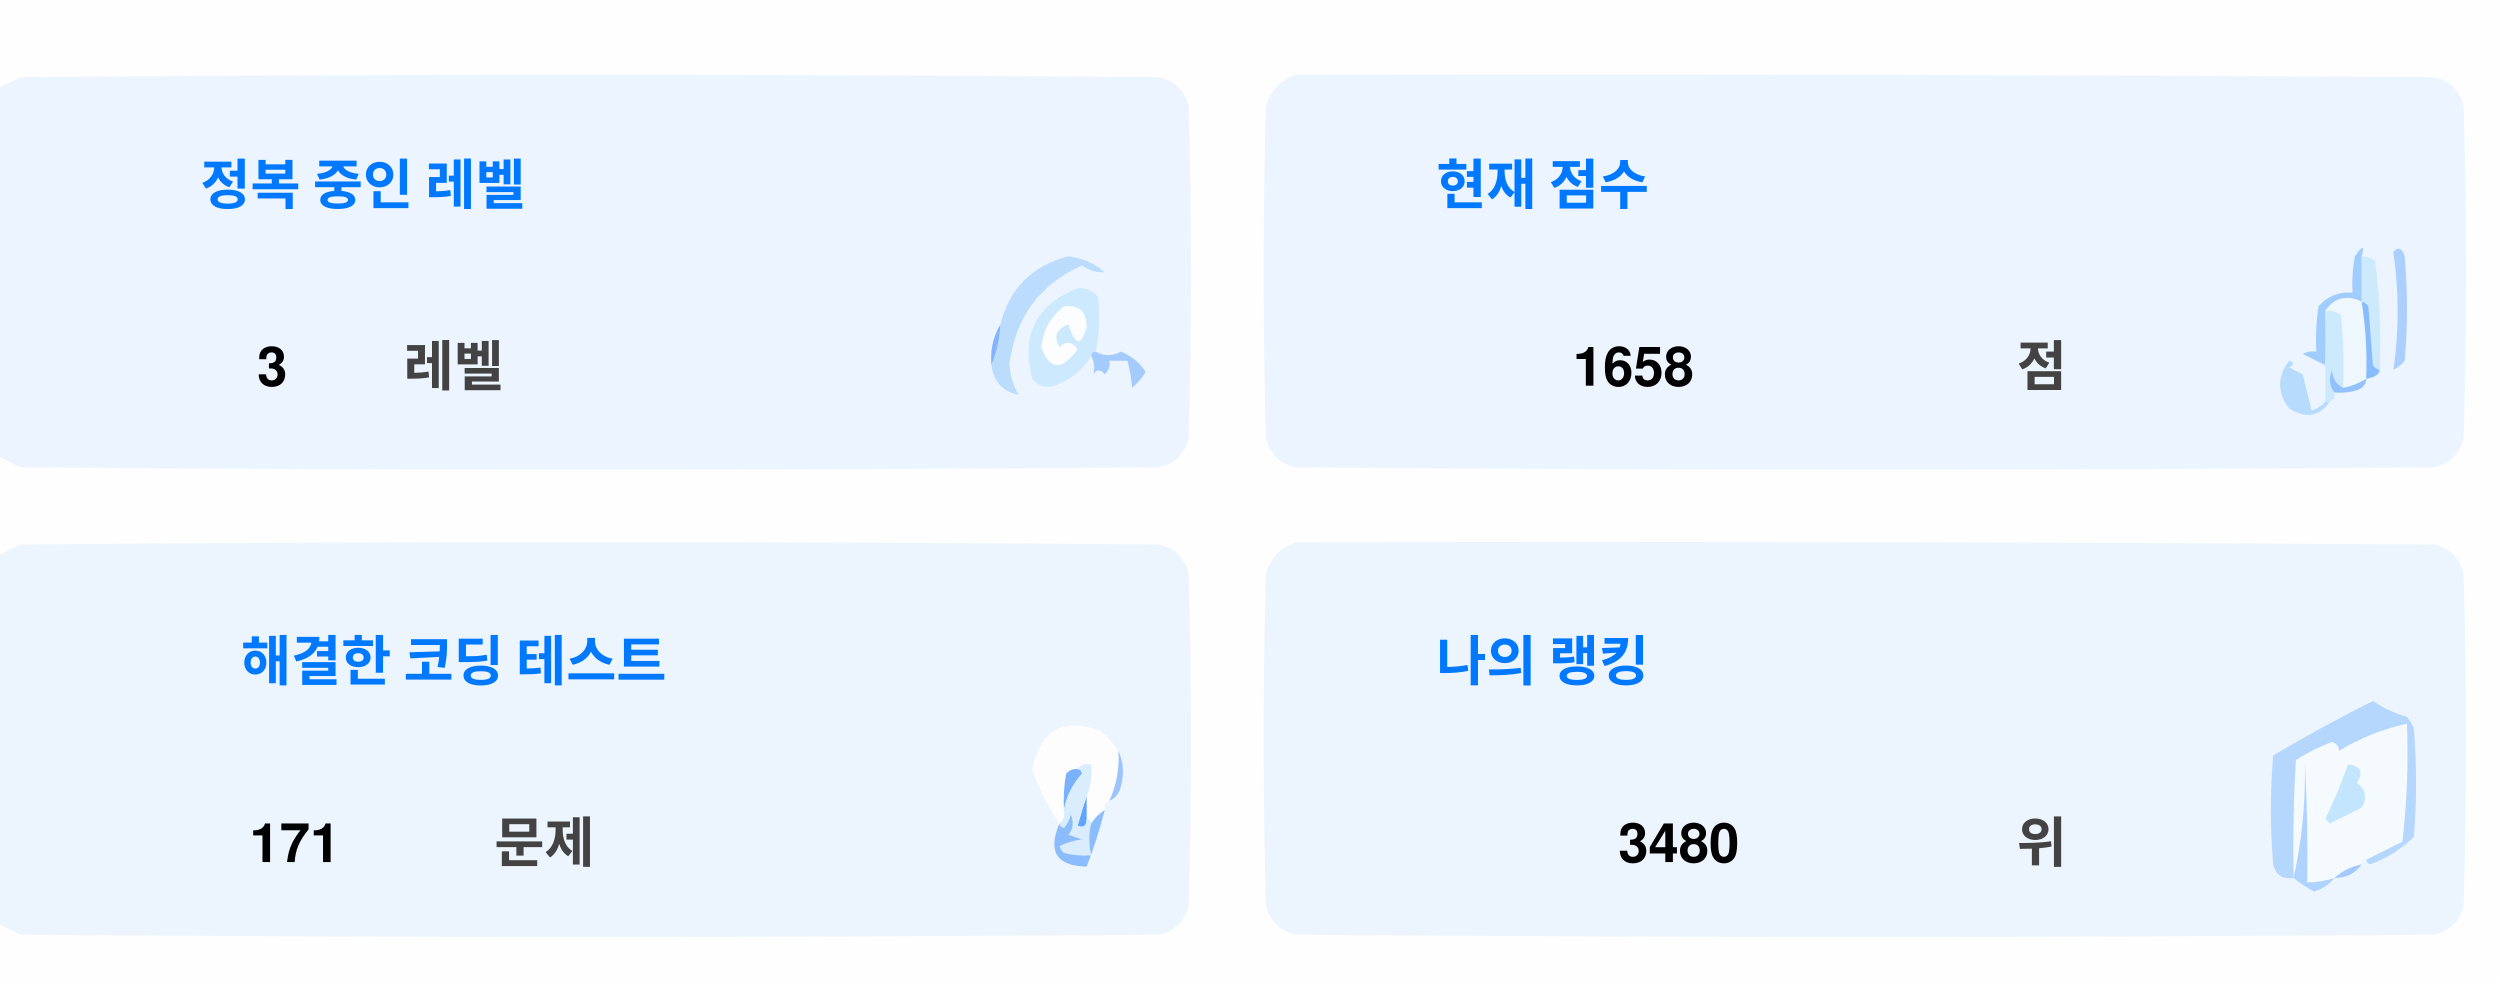
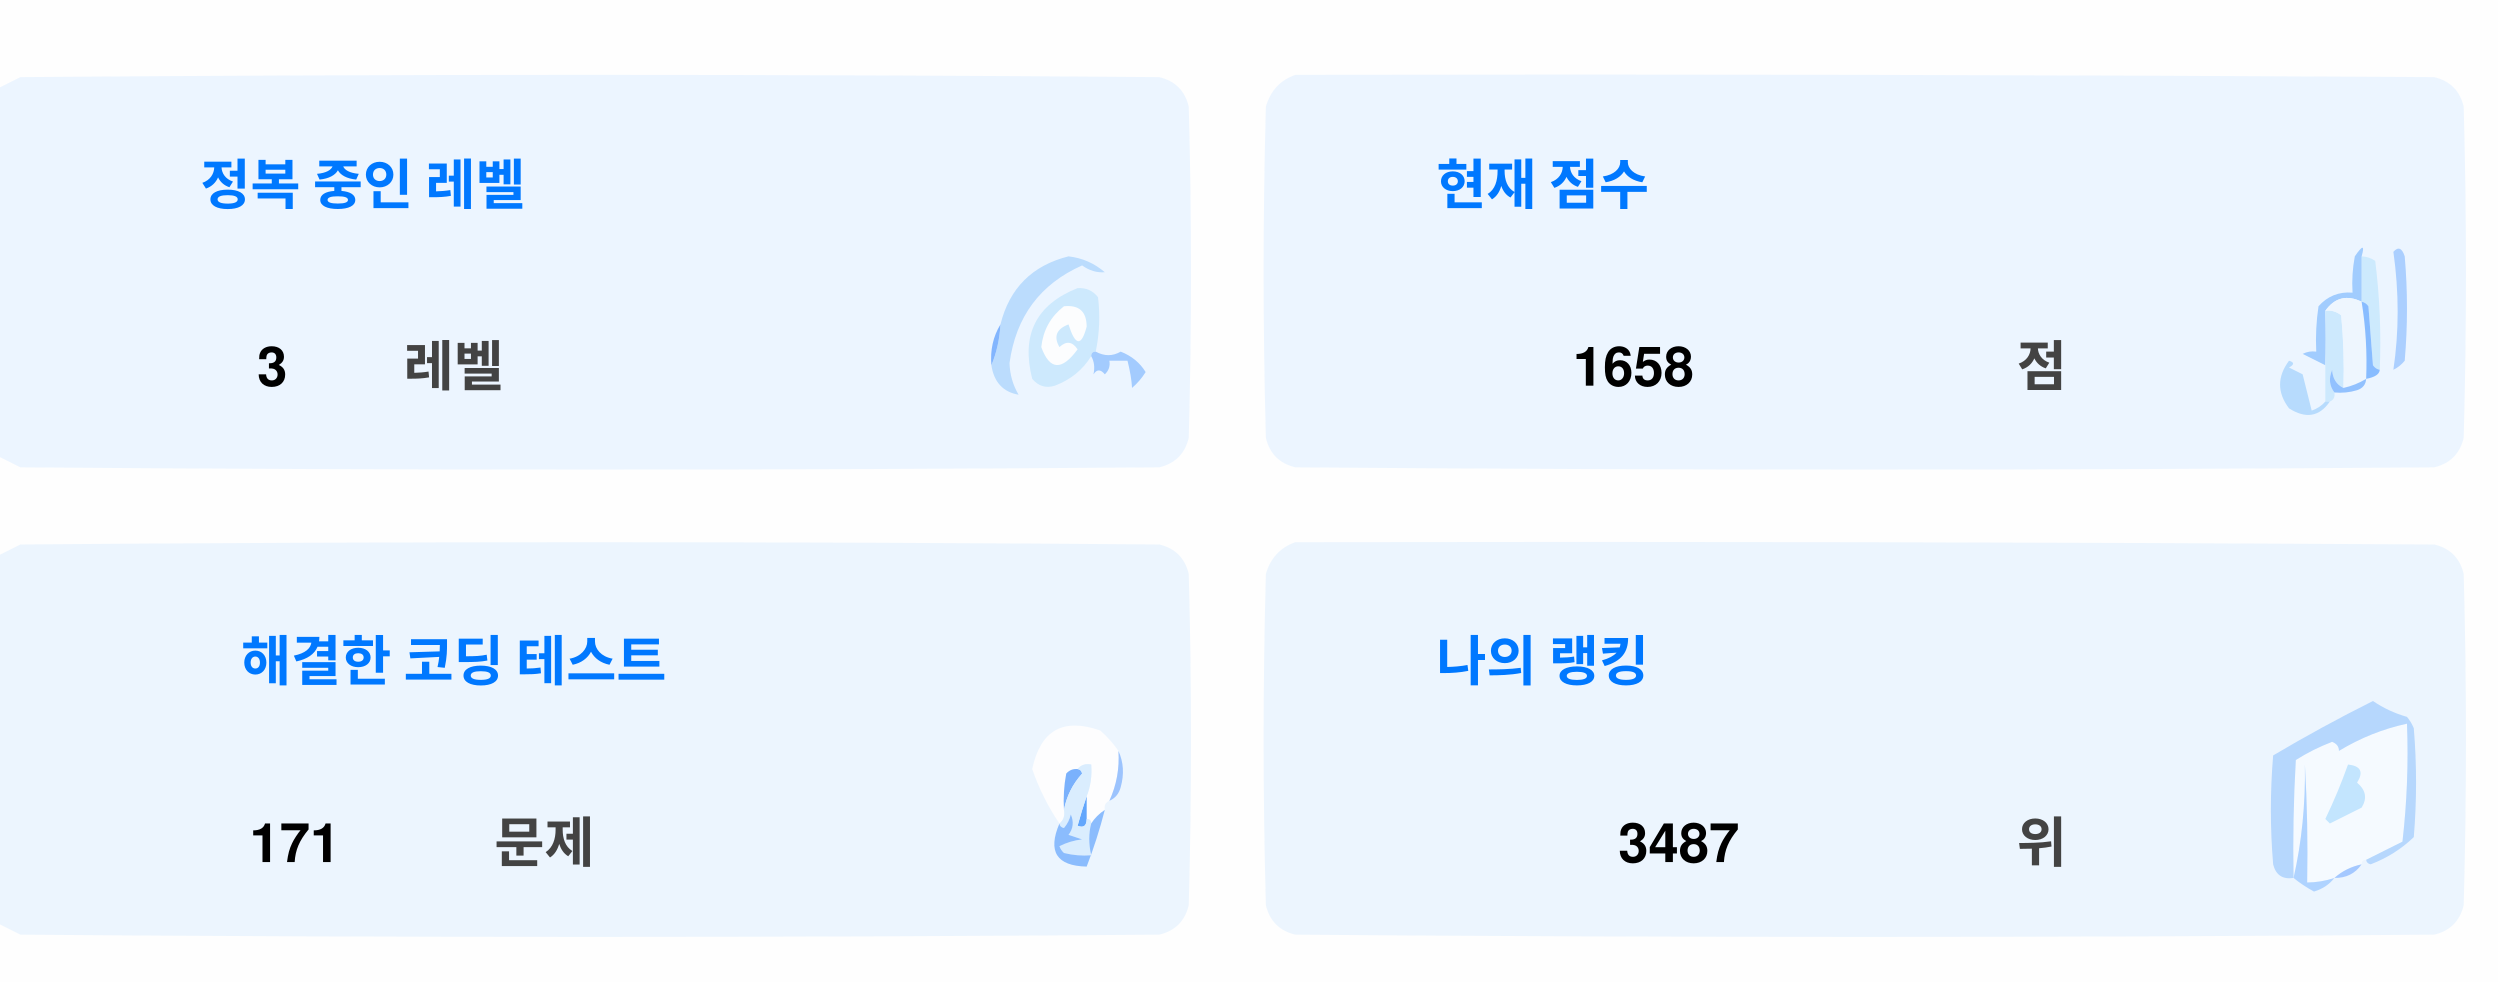
<svg xmlns="http://www.w3.org/2000/svg" version="1.1" width="551px" height="217px" style="shape-rendering:geometricPrecision; text-rendering:geometricPrecision; image-rendering:optimizeQuality; fill-rule:evenodd; clip-rule:evenodd">
  <style>.title {fill: #434343;font-size: 1rem;line-height: 1.5rem;font-weight: bold;font-family: -apple-system, BlinkMacSystemFont, Segoe UI, Helvetica, Arial, sans-serif, Apple Color Emoji, Segoe UI Emoji;}.desc {fill: #434343;font-size: 2.5rem;font-weight: bold;line-height: 1.5rem;font-family: -apple-system, BlinkMacSystemFont, Segoe UI, Helvetica, Arial, sans-serif, Apple Color Emoji, Segoe UI Emoji;}.desc-2 {fill: #434343;font-size: 1rem;font-weight: bold;line-height: 1.5rem;font-family: -apple-system, BlinkMacSystemFont, Segoe UI, Helvetica, Arial, sans-serif, Apple Color Emoji, Segoe UI Emoji;}.text, .desc {animation: twinkling 4s ease-in-out infinite;}@keyframes twinkling {40% { opacity: 1; }50% { opacity: 0.5; }60% { opacity: 1; }70% { opacity: 0.5; }80% { opacity: 1; }}</style>
  <g>
    <path style="opacity:1" fill="#fefefe" d="M -0.5,-0.5 C 183.167,-0.5 366.833,-0.5 550.5,-0.5C 550.5,71.833 550.5,144.167 550.5,216.5C 366.833,216.5 183.167,216.5 -0.5,216.5C -0.5,212.167 -0.5,207.833 -0.5,203.5C 1.14,204.32 2.807,205.153 4.5,206C 88.167,206.667 171.833,206.667 255.5,206C 259,205.167 261.167,203 262,199.5C 262.667,175.167 262.667,150.833 262,126.5C 261.167,123 259,120.833 255.5,120C 171.833,119.333 88.167,119.333 4.5,120C 2.807,120.847 1.14,121.68 -0.5,122.5C -0.5,115.167 -0.5,107.833 -0.5,100.5C 1.14,101.32 2.807,102.153 4.5,103C 88.167,103.667 171.833,103.667 255.5,103C 259,102.167 261.167,100 262,96.5C 262.667,72.167 262.667,47.833 262,23.5C 261.167,20 259,17.833 255.5,17C 171.833,16.333 88.167,16.333 4.5,17C 2.807,17.847 1.14,18.68 -0.5,19.5C -0.5,12.833 -0.5,6.167 -0.5,-0.5 Z" />
  </g>
  <g>
    <path style="opacity:1" fill="#ecf5ff" d="M -0.5,100.5 C -0.5,73.5 -0.5,46.5 -0.5,19.5C 1.14,18.68 2.807,17.847 4.5,17C 88.167,16.333 171.833,16.333 255.5,17C 259,17.833 261.167,20 262,23.5C 262.667,47.833 262.667,72.167 262,96.5C 261.167,100 259,102.167 255.5,103C 171.833,103.667 88.167,103.667 4.5,103C 2.807,102.153 1.14,101.32 -0.5,100.5 Z" />
  </g>
  <g>
    <path style="opacity:1" fill="#ecf5ff" d="M 285.5,16.5 C 369.167,16.333 452.834,16.5 536.5,17C 540,17.833 542.167,20 543,23.5C 543.667,47.833 543.667,72.167 543,96.5C 542.167,100 540,102.167 536.5,103C 452.833,103.667 369.167,103.667 285.5,103C 282,102.167 279.833,100 279,96.5C 278.333,72.167 278.333,47.833 279,23.5C 280.018,19.985 282.185,17.652 285.5,16.5 Z" />
  </g>
  <g>
    <path style="opacity:1" fill="#cdeafd" d="M 520.5,56.5 C 521.583,56.539 522.583,56.873 523.5,57.5C 524.498,65.472 524.831,73.472 524.5,81.5C 523.883,81.389 523.383,81.056 523,80.5C 522.667,76.167 522.333,71.833 522,67.5C 521.617,66.944 521.117,66.611 520.5,66.5C 520.5,63.167 520.5,59.833 520.5,56.5 Z" />
  </g>
  <g>
    <path style="opacity:1" fill="#abcfff" d="M 527.5,55.5 C 528.566,54.308 529.399,54.641 530,56.5C 530.667,64.167 530.667,71.833 530,79.5C 529.311,80.357 528.478,81.023 527.5,81.5C 528.758,73.08 528.758,64.414 527.5,55.5 Z" />
  </g>
  <g>
    <path style="opacity:1" fill="#bbdcfd" d="M 218.5,80.5 C 219.657,77.727 220.324,74.727 220.5,71.5C 222.49,63.51 227.49,58.51 235.5,56.5C 238.528,56.847 241.194,58.014 243.5,60C 241.744,60.141 240.078,59.641 238.5,58.5C 229.247,62.607 223.914,69.773 222.5,80C 222.565,82.526 223.232,84.859 224.5,87C 221.07,86.397 219.07,84.231 218.5,80.5 Z" />
  </g>
  <g>
    <path style="opacity:1" fill="#cde9fd" d="M 241.5,77.5 C 240.833,77.5 240.5,77.833 240.5,78.5C 238.628,81.529 235.961,83.695 232.5,85C 230.536,85.624 228.869,85.124 227.5,83.5C 225.021,73.791 228.354,67.124 237.5,63.5C 239.374,63.39 240.874,64.056 242,65.5C 242.497,69.524 242.331,73.524 241.5,77.5 Z" />
  </g>
  <g>
    <path style="opacity:1" fill="#fcfdfe" d="M 234.5,67.5 C 237.826,67.162 239.493,68.662 239.5,72C 238.334,76.434 237,76.267 235.5,71.5C 232.832,72.515 232.166,74.182 233.5,76.5C 235.017,75.089 236.351,75.256 237.5,77C 234.006,81.771 231.34,81.605 229.5,76.5C 229.904,72.771 231.571,69.771 234.5,67.5 Z" />
  </g>
  <g>
    <path style="opacity:1" fill="#a1ccfe" d="M 520.5,56.5 C 520.5,59.833 520.5,63.167 520.5,66.5C 517.238,64.922 514.572,65.589 512.5,68.5C 512.617,72.81 512.617,76.81 512.5,80.5C 510.86,79.68 509.193,78.847 507.5,78C 508.448,77.517 509.448,77.35 510.5,77.5C 510.335,74.15 510.502,70.817 511,67.5C 512.995,65.253 515.495,64.253 518.5,64.5C 518.336,61.813 518.503,59.146 519,56.5C 520.731,53.969 521.231,53.969 520.5,56.5 Z" />
  </g>
  <g>
    <path style="opacity:1" fill="#cde9fd" d="M 512.5,68.5 C 513.822,68.33 514.989,68.663 516,69.5C 516.499,74.823 516.666,80.156 516.5,85.5C 514.955,84.77 514.122,83.437 514,81.5C 513.22,83.387 513.387,85.054 514.5,86.5C 514.672,87.492 514.338,88.158 513.5,88.5C 513.167,88.5 512.833,88.5 512.5,88.5C 512.5,85.833 512.5,83.167 512.5,80.5C 512.617,76.81 512.617,72.81 512.5,68.5 Z" />
  </g>
  <g>
    <path style="opacity:1" fill="#eef6fe" d="M 520.5,66.5 C 521.407,72.106 521.74,77.773 521.5,83.5C 519.95,84.441 518.284,85.108 516.5,85.5C 516.666,80.156 516.499,74.823 516,69.5C 514.989,68.663 513.822,68.33 512.5,68.5C 514.572,65.589 517.238,64.922 520.5,66.5 Z" />
  </g>
  <g>
    <path style="opacity:1" fill="#88bcff" d="M 520.5,66.5 C 521.117,66.611 521.617,66.944 522,67.5C 522.333,71.833 522.667,76.167 523,80.5C 523.383,81.056 523.883,81.389 524.5,81.5C 524.445,82.469 523.445,83.136 521.5,83.5C 521.74,77.773 521.407,72.106 520.5,66.5 Z" />
  </g>
  <g>
    <path style="opacity:1" fill="#82b5fe" d="M 220.5,71.5 C 220.324,74.727 219.657,77.727 218.5,80.5C 218.215,77.171 218.882,74.171 220.5,71.5 Z" />
  </g>
  <g>
    <path style="opacity:1" fill="#a3cbfe" d="M 240.5,78.5 C 240.5,77.833 240.833,77.5 241.5,77.5C 243.391,78.536 245.224,78.536 247,77.5C 249.391,78.429 251.225,79.929 252.5,82C 251.681,83.319 250.681,84.486 249.5,85.5C 249.409,83.777 249.075,81.777 248.5,79.5C 247.167,79.5 245.833,79.5 244.5,79.5C 244.719,80.675 244.386,81.675 243.5,82.5C 242.575,81.359 241.741,81.359 241,82.5C 241.331,80.981 241.164,79.648 240.5,78.5 Z" />
  </g>
  <g>
    <path style="opacity:1" fill="#b7dbfd" d="M 512.5,88.5 C 512.833,88.5 513.167,88.5 513.5,88.5C 511.199,91.857 508.199,92.357 504.5,90C 501.872,86.535 501.872,83.035 504.5,79.5C 505.696,79.846 505.696,80.346 504.5,81C 505.5,81.5 506.5,82 507.5,82.5C 508.167,85.167 508.833,87.833 509.5,90.5C 510.739,90.058 511.739,89.391 512.5,88.5 Z" />
  </g>
  <g>
    <path style="opacity:1" fill="#92c1fe" d="M 516.5,85.5 C 518.284,85.108 519.95,84.441 521.5,83.5C 521.423,84.75 520.756,85.583 519.5,86C 517.866,86.493 516.199,86.66 514.5,86.5C 513.387,85.054 513.22,83.387 514,81.5C 514.122,83.437 514.955,84.77 516.5,85.5 Z" />
  </g>
  <g>
    <path style="opacity:1" fill="#ecf5fe" d="M -0.5,203.5 C -0.5,176.5 -0.5,149.5 -0.5,122.5C 1.14,121.68 2.807,120.847 4.5,120C 88.167,119.333 171.833,119.333 255.5,120C 259,120.833 261.167,123 262,126.5C 262.667,150.833 262.667,175.167 262,199.5C 261.167,203 259,205.167 255.5,206C 171.833,206.667 88.167,206.667 4.5,206C 2.807,205.153 1.14,204.32 -0.5,203.5 Z" />
  </g>
  <g>
    <path style="opacity:1" fill="#ecf5fe" d="M 285.5,119.5 C 369.167,119.333 452.834,119.5 536.5,120C 540,120.833 542.167,123 543,126.5C 543.667,150.833 543.667,175.167 543,199.5C 542.167,203 540,205.167 536.5,206C 452.833,206.667 369.167,206.667 285.5,206C 282,205.167 279.833,203 279,199.5C 278.333,175.167 278.333,150.833 279,126.5C 280.018,122.985 282.185,120.652 285.5,119.5 Z" />
  </g>
  <g>
    <path style="opacity:1" fill="#fdfdfe" d="M 246.5,165.5 C 246.758,169.367 246.092,173.034 244.5,176.5C 243.662,176.842 243.328,177.508 243.5,178.5C 242.272,179.306 241.272,180.306 240.5,181.5C 240.5,180.833 240.167,180.5 239.5,180.5C 239.5,178.833 239.5,177.167 239.5,175.5C 240.369,173.283 240.702,170.95 240.5,168.5C 239.209,168.263 238.209,168.596 237.5,169.5C 236.504,169.414 235.671,169.748 235,170.5C 234.503,173.146 234.336,175.813 234.5,178.5C 234.737,179.791 234.404,180.791 233.5,181.5C 230.986,177.806 228.986,173.806 227.5,169.5C 229.309,160.957 234.309,158.124 242.5,161C 244.07,162.397 245.404,163.897 246.5,165.5 Z" />
  </g>
  <g>
    <path style="opacity:1" fill="#f5faff" d="M 521.5,189.5 C 520.833,189.5 520.5,189.833 520.5,190.5C 518.181,190.992 516.181,191.992 514.5,193.5C 512.565,194.15 510.565,194.483 508.5,194.5C 508.666,185.827 508.5,177.16 508,168.5C 508.141,177.227 507.308,185.56 505.5,193.5C 505.334,184.827 505.5,176.16 506,167.5C 508.527,165.903 511.194,164.57 514,163.5C 515.011,163.892 515.511,164.559 515.5,165.5C 520.21,162.641 525.21,160.641 530.5,159.5C 530.831,168.192 530.498,176.859 529.5,185.5C 526.807,186.847 524.14,188.18 521.5,189.5 Z" />
  </g>
  <g>
    <path style="opacity:1" fill="#b6d7fd" d="M 521.5,189.5 C 524.14,188.18 526.807,186.847 529.5,185.5C 530.498,176.859 530.831,168.192 530.5,159.5C 525.21,160.641 520.21,162.641 515.5,165.5C 515.511,164.559 515.011,163.892 514,163.5C 511.194,164.57 508.527,165.903 506,167.5C 505.5,176.16 505.334,184.827 505.5,193.5C 503.089,193.863 501.589,192.863 501,190.5C 500.333,182.5 500.333,174.5 501,166.5C 508.173,162.246 515.507,158.246 523,154.5C 525.304,156.068 527.804,157.235 530.5,158C 531.126,158.75 531.626,159.584 532,160.5C 532.667,168.5 532.667,176.5 532,184.5C 529.292,187.111 526.125,189.111 522.5,190.5C 521.893,190.376 521.56,190.043 521.5,189.5 Z" />
  </g>
  <g>
    <path style="opacity:1" fill="#c3e5fe" d="M 517.5,168.5 C 520.317,168.801 520.984,170.134 519.5,172.5C 521.439,174.122 521.772,175.956 520.5,178C 518.167,179.167 515.833,180.333 513.5,181.5C 513.167,181.167 512.833,180.833 512.5,180.5C 514.414,176.515 516.081,172.515 517.5,168.5 Z" />
  </g>
  <g>
    <path style="opacity:1" fill="#7ab1fc" d="M 237.5,169.5 C 238.043,169.56 238.376,169.893 238.5,170.5C 236.395,172.836 235.062,175.503 234.5,178.5C 234.336,175.813 234.503,173.146 235,170.5C 235.671,169.748 236.504,169.414 237.5,169.5 Z" />
  </g>
  <g>
    <path style="opacity:1" fill="#afd3ff" d="M 514.5,193.5 C 513.378,194.947 511.878,195.947 510,196.5C 508.348,195.601 506.848,194.601 505.5,193.5C 507.308,185.56 508.141,177.227 508,168.5C 508.5,177.16 508.666,185.827 508.5,194.5C 510.565,194.483 512.565,194.15 514.5,193.5 Z" />
  </g>
  <g>
    <path style="opacity:1" fill="#9cc3fd" d="M 246.5,165.5 C 247.634,167.966 247.801,170.633 247,173.5C 246.623,174.942 245.79,175.942 244.5,176.5C 246.092,173.034 246.758,169.367 246.5,165.5 Z" />
  </g>
  <g>
    <path style="opacity:1" fill="#62a6fc" d="M 239.5,175.5 C 239.5,177.167 239.5,178.833 239.5,180.5C 239.483,182.028 238.816,182.528 237.5,182C 238.117,179.723 238.784,177.556 239.5,175.5 Z" />
  </g>
  <g>
    <path style="opacity:1" fill="#daedfe" d="M 237.5,169.5 C 238.209,168.596 239.209,168.263 240.5,168.5C 240.702,170.95 240.369,173.283 239.5,175.5C 238.784,177.556 238.117,179.723 237.5,182C 238.816,182.528 239.483,182.028 239.5,180.5C 240.167,180.5 240.5,180.833 240.5,181.5C 239.918,183.669 239.918,186.002 240.5,188.5C 238.473,188.662 236.473,188.495 234.5,188C 234.043,187.586 233.709,187.086 233.5,186.5C 235.078,185.702 236.744,185.202 238.5,185C 237.5,184.667 236.5,184.333 235.5,184C 236.554,182.612 236.72,181.112 236,179.5C 235.751,180.624 235.251,181.624 234.5,182.5C 233.893,182.376 233.56,182.043 233.5,181.5C 234.404,180.791 234.737,179.791 234.5,178.5C 235.062,175.503 236.395,172.836 238.5,170.5C 238.376,169.893 238.043,169.56 237.5,169.5 Z" />
  </g>
  <g>
    <path style="opacity:1" fill="#8bbcfd" d="M 243.5,178.5 C 242.395,182.803 241.062,186.969 239.5,191C 232.857,190.847 230.857,187.68 233.5,181.5C 233.56,182.043 233.893,182.376 234.5,182.5C 235.251,181.624 235.751,180.624 236,179.5C 236.72,181.112 236.554,182.612 235.5,184C 236.5,184.333 237.5,184.667 238.5,185C 236.744,185.202 235.078,185.702 233.5,186.5C 233.709,187.086 234.043,187.586 234.5,188C 236.473,188.495 238.473,188.662 240.5,188.5C 239.918,186.002 239.918,183.669 240.5,181.5C 241.272,180.306 242.272,179.306 243.5,178.5 Z" />
  </g>
  <g>
    <path style="opacity:1" fill="#a4c8ff" d="M 520.5,190.5 C 519.089,192.539 517.089,193.539 514.5,193.5C 516.181,191.992 518.181,190.992 520.5,190.5 Z" />
  </g>
  <text text-anchor="middle" x="80" y="45" class="title" style="fill:#0078ff;" stroke="#none" stroke-width="1">정복 중인 레벨</text>
  <text text-anchor="middle" x="60" y="85" class="desc" style="fill:#000000;" stroke="#none" stroke-width="1">3</text>
  <text text-anchor="middle" x="100" y="85" class="desc-2" style="fill:#434343;" stroke="#none" stroke-width="1">레벨</text>
  <text text-anchor="middle" x="340" y="45" class="title" style="fill:#0078ff;" stroke="#none" stroke-width="1">현재 점수</text>
  <text text-anchor="middle" x="360" y="85" class="desc" style="fill:#000000;" stroke="#none" stroke-width="1">1658</text>
  <text text-anchor="middle" x="450" y="85" class="desc-2" style="fill:#434343;" stroke="#none" stroke-width="1">점</text>
  <text text-anchor="middle" x="100" y="150" class="title" style="fill:#0078ff;" stroke="#none" stroke-width="1">해결한 코딩 테스트</text>
  <text text-anchor="middle" x="65" y="190" class="desc" style="fill:#000000;" stroke="#none" stroke-width="1">171</text>
  <text text-anchor="middle" x="120" y="190" class="desc-2" style="fill:#434343;" stroke="#none" stroke-width="1">문제</text>
  <text text-anchor="middle" x="340" y="150" class="title" style="fill:#0078ff;" stroke="#none" stroke-width="1">나의 랭킹</text>
-   <text text-anchor="middle" x="370" y="190" class="desc" style="fill:#000000;" stroke="#none" stroke-width="1">3480</text>
+   <text text-anchor="middle" x="370" y="190" class="desc" style="fill:#000000;" stroke="#none" stroke-width="1">3487</text>
  <text text-anchor="middle" x="450" y="190" class="desc-2" style="fill:#434343;" stroke="#none" stroke-width="1">위</text>
</svg>
